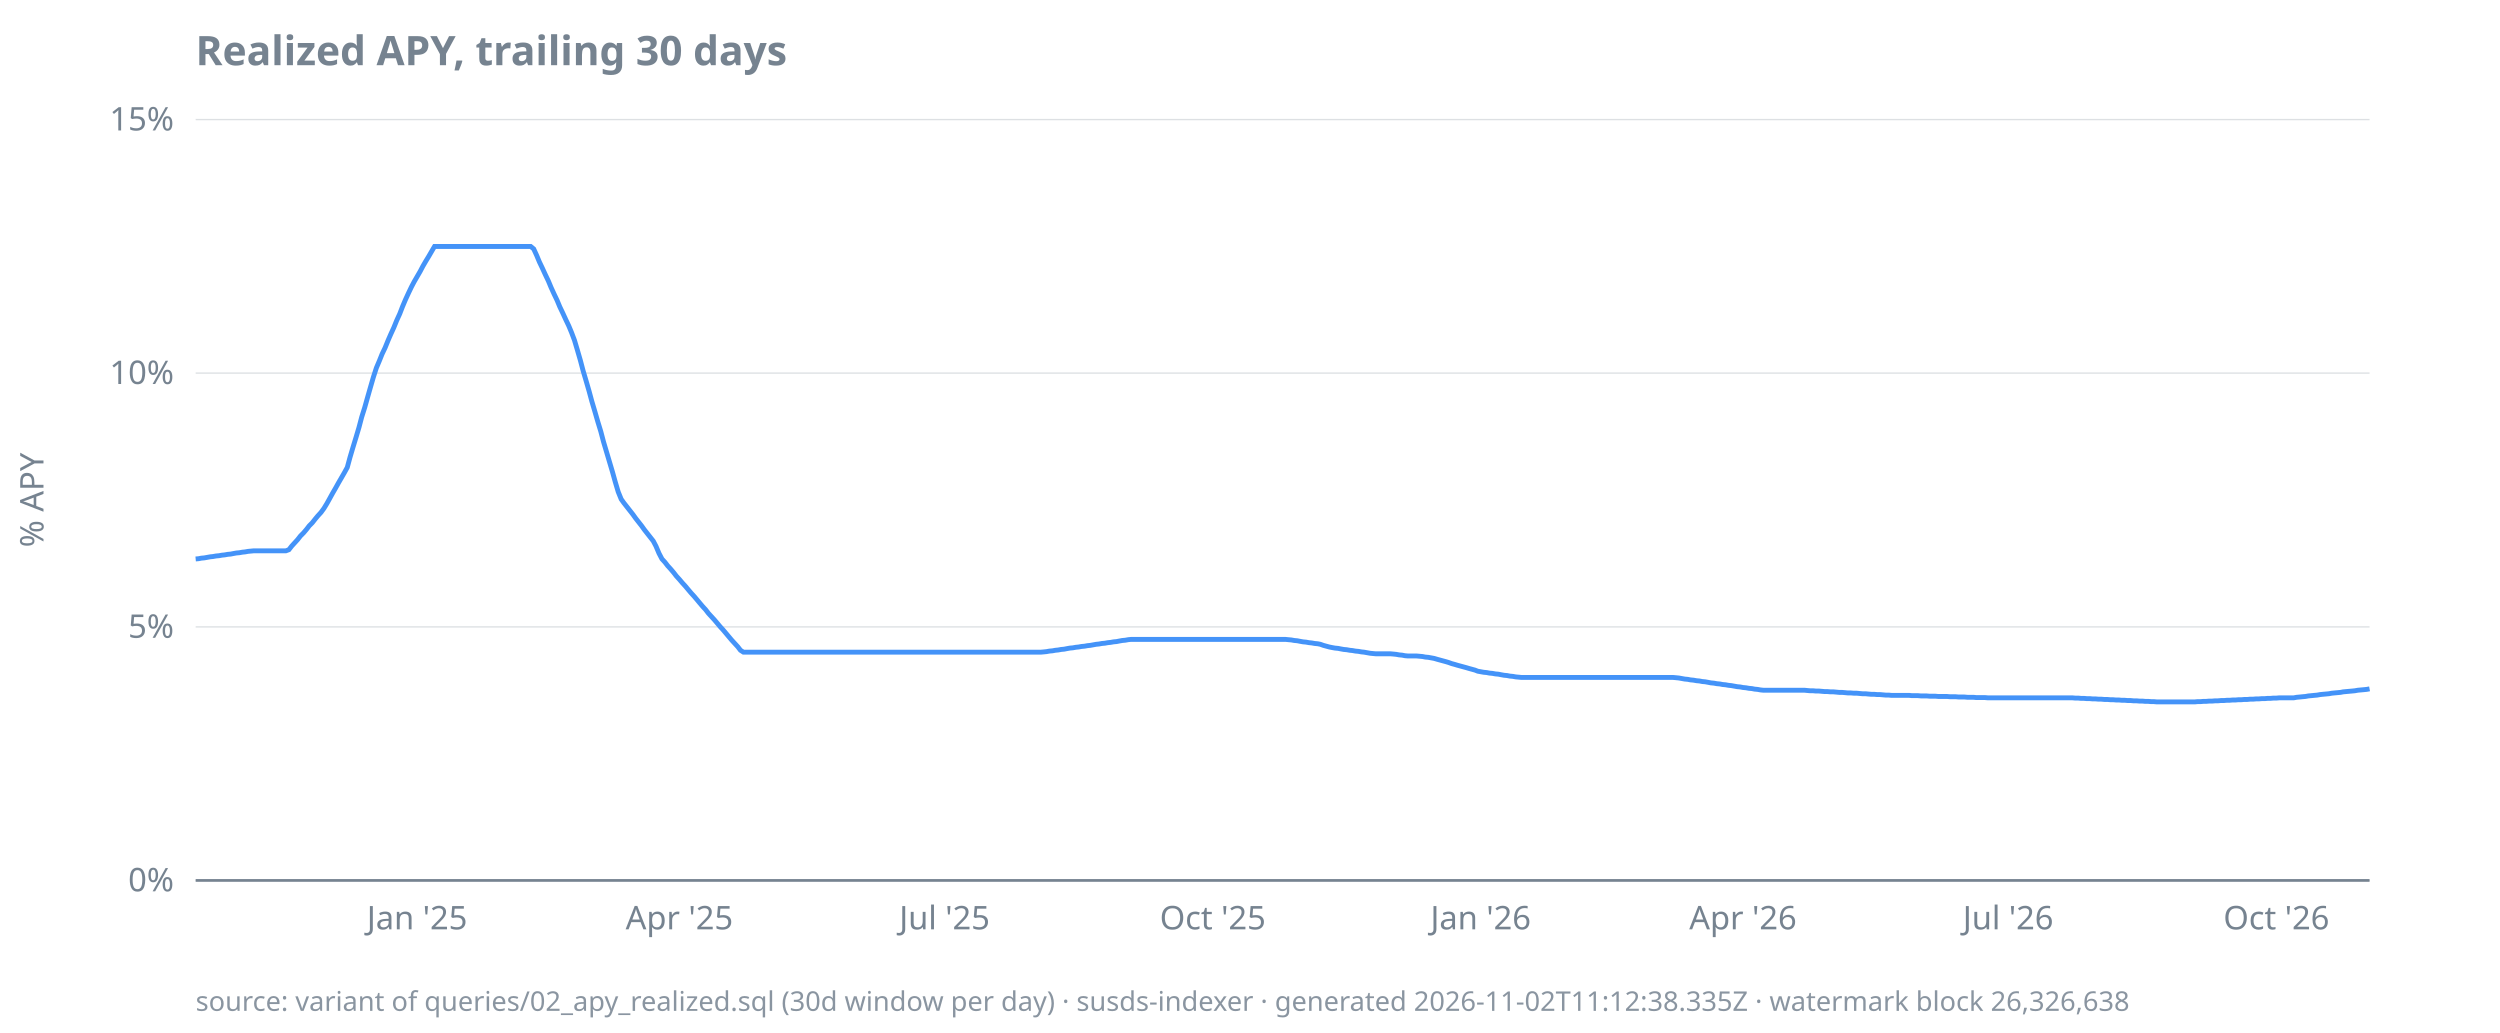
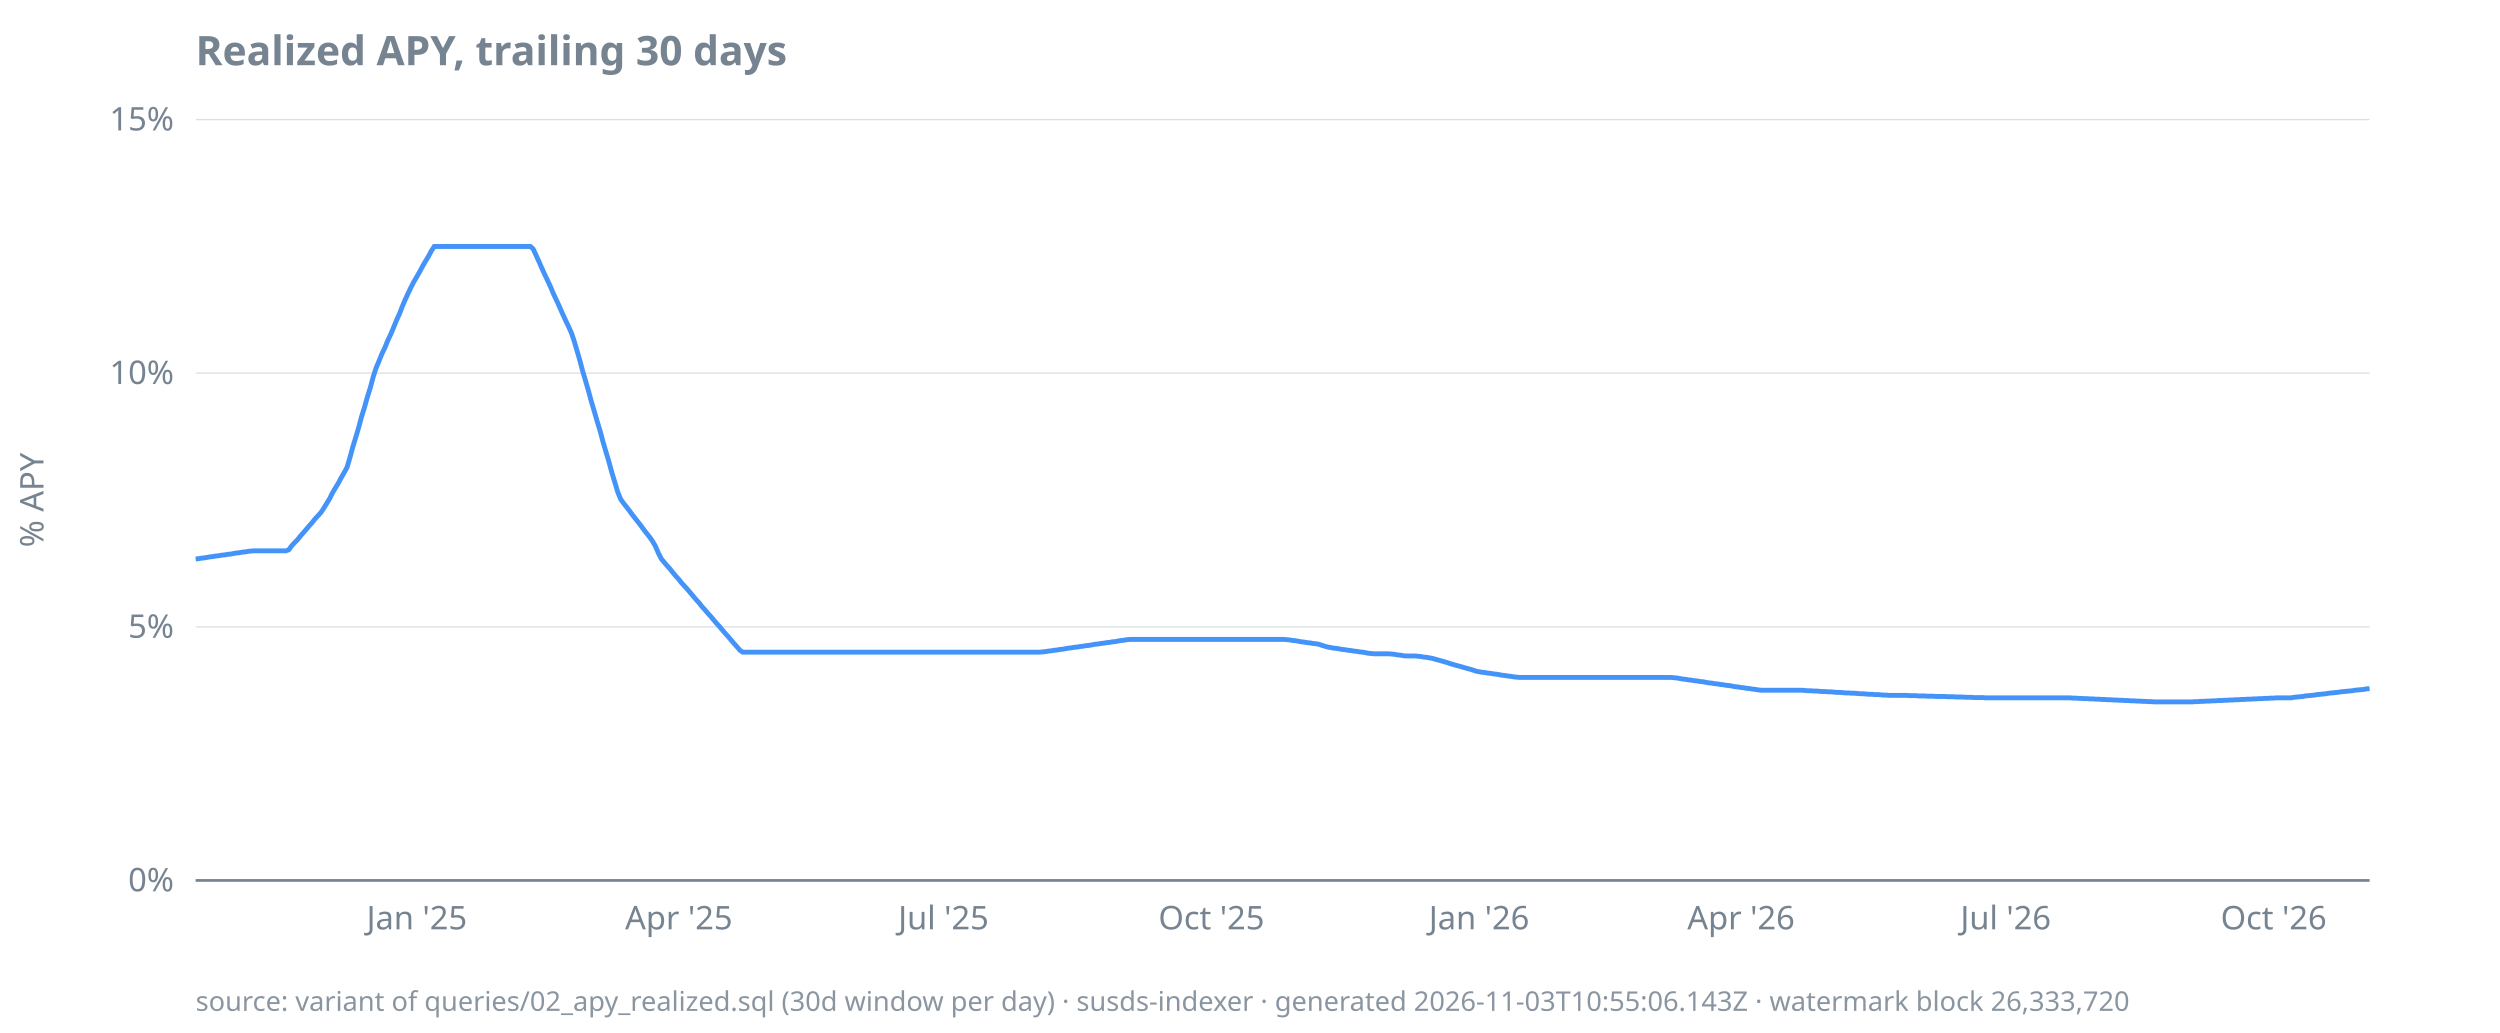
<svg xmlns="http://www.w3.org/2000/svg" width="920" height="380" viewBox="0 0 920 380">
  <style>
  text { font-family: ui-sans-serif, system-ui, sans-serif; font-size: 12px; fill: #768390; }
  .title { font-size: 15px; font-weight: 600; fill: #768390; }
  .footer { font-size: 10px; fill: #768390; opacity: 0.85; }
  .axis { stroke: #768390; stroke-width: 1; }
  .grid { stroke: #768390; stroke-width: 0.5; opacity: 0.25; }
  .line { stroke: #4493f8; stroke-width: 1.8; fill: none; }
  .pos { fill: #3fb950; }
  .neg { fill: #f85149; }
  @media (prefers-color-scheme: dark) {
    text, .title, .footer { fill: #9198a1; }
  }
</style>
  <text class="title" x="72" y="24">Realized APY, trailing 30 days</text>
  <text transform="rotate(-90)" x="-184" y="16" text-anchor="middle">% APY</text>
  <line class="grid" x1="72" x2="872" y1="324.0" y2="324.0" />
  <line class="grid" x1="72" x2="872" y1="230.7" y2="230.7" />
  <line class="grid" x1="72" x2="872" y1="137.3" y2="137.3" />
  <line class="grid" x1="72" x2="872" y1="44.0" y2="44.0" />
  <line class="axis" x1="72" x2="872" y1="324.0" y2="324.0" />
  <text x="64" y="328.0" text-anchor="end">0%</text>
  <text x="64" y="234.7" text-anchor="end">5%</text>
  <text x="64" y="141.3" text-anchor="end">10%</text>
  <text x="64" y="48.0" text-anchor="end">15%</text>
-   <text x="153.5" y="342" text-anchor="middle">Jan '25</text>
-   <text x="250.0" y="342" text-anchor="middle">Apr '25</text>
-   <text x="347.6" y="342" text-anchor="middle">Jul '25</text>
-   <text x="446.3" y="342" text-anchor="middle">Oct '25</text>
-   <text x="544.9" y="342" text-anchor="middle">Jan '26</text>
-   <text x="641.4" y="342" text-anchor="middle">Apr '26</text>
-   <text x="739.0" y="342" text-anchor="middle">Jul '26</text>
-   <text x="837.7" y="342" text-anchor="middle">Oct '26</text>
-   <path class="line" d="M72.0,205.7L73.1,205.6L74.1,205.4L75.2,205.3L76.3,205.1L77.4,204.9L78.4,204.8L79.5,204.6L80.6,204.5L81.7,204.3L82.7,204.2L83.8,204.0L84.9,203.9L85.9,203.7L87.0,203.5L88.1,203.4L89.2,203.2L90.2,203.1L91.3,202.9L92.4,202.8L93.4,202.7L94.5,202.7L95.6,202.7L96.7,202.7L97.7,202.7L98.8,202.7L99.9,202.7L101.0,202.7L102.0,202.7L103.1,202.7L104.2,202.7L105.2,202.7L106.3,202.3L107.4,200.9L108.5,199.7L109.5,198.6L110.6,197.2L111.7,196.1L112.8,194.8L113.8,193.5L114.9,192.4L116.0,191.0L117.0,189.8L118.1,188.6L119.2,187.1L120.3,185.3L121.3,183.5L122.4,181.5L123.5,179.6L124.5,177.8L125.6,175.9L126.7,174.0L127.8,172.0L128.8,168.3L129.9,164.6L131.0,161.0L132.1,157.3L133.1,153.5L134.2,150.0L135.3,146.1L136.3,142.6L137.4,138.8L138.5,135.4L139.6,132.8L140.6,130.3L141.7,128.0L142.8,125.3L143.8,123.0L144.9,120.6L146.0,117.9L147.1,115.5L148.1,112.9L149.2,110.3L150.3,107.9L151.4,105.6L152.4,103.7L153.5,101.8L154.6,99.9L155.6,98.0L156.7,96.1L157.8,94.3L158.9,92.4L159.9,90.7L161.0,90.7L162.1,90.7L163.2,90.7L164.2,90.7L165.3,90.7L166.4,90.7L167.4,90.7L168.5,90.7L169.6,90.7L170.7,90.7L171.7,90.7L172.8,90.7L173.9,90.7L174.9,90.7L176.0,90.7L177.1,90.7L178.2,90.7L179.2,90.7L180.3,90.7L181.4,90.7L182.5,90.7L183.5,90.7L184.6,90.7L185.7,90.7L186.7,90.7L187.8,90.7L188.9,90.7L190.0,90.7L191.0,90.7L192.1,90.7L193.2,90.7L194.3,90.7L195.3,90.7L196.4,91.6L197.5,94.0L198.5,96.4L199.6,98.7L200.7,101.1L201.8,103.4L202.8,105.8L203.9,108.2L205.0,110.5L206.0,112.9L207.1,115.2L208.2,117.6L209.3,119.9L210.3,122.3L211.4,125.2L212.5,128.9L213.6,132.7L214.6,136.5L215.7,140.2L216.8,144.0L217.8,147.7L218.9,151.4L220.0,155.2L221.1,158.8L222.1,162.6L223.2,166.3L224.3,170.0L225.4,173.7L226.4,177.3L227.5,181.0L228.6,183.7L229.6,185.1L230.7,186.5L231.8,187.9L232.9,189.3L233.9,190.7L235.0,192.1L236.1,193.5L237.1,194.9L238.2,196.3L239.3,197.7L240.4,199.1L241.4,201.0L242.5,203.6L243.6,205.7L244.7,206.9L245.7,208.2L246.8,209.4L247.9,210.7L248.9,212.0L250.0,213.2L251.1,214.5L252.2,215.7L253.2,216.9L254.3,218.2L255.4,219.4L256.5,220.7L257.5,221.9L258.6,223.2L259.7,224.4L260.7,225.7L261.8,226.9L262.9,228.1L264.0,229.4L265.0,230.6L266.1,231.8L267.2,233.1L268.2,234.3L269.3,235.6L270.4,236.8L271.5,238.0L272.5,239.3L273.6,240.0L274.7,240.0L275.8,240.0L276.8,240.0L277.9,240.0L279.0,240.0L280.0,240.0L281.1,240.0L282.2,240.0L283.3,240.0L284.3,240.0L285.4,240.0L286.5,240.0L287.5,240.0L288.6,240.0L289.7,240.0L290.8,240.0L291.8,240.0L292.9,240.0L294.0,240.0L295.1,240.0L296.1,240.0L297.2,240.0L298.3,240.0L299.3,240.0L300.4,240.0L301.5,240.0L302.6,240.0L303.6,240.0L304.7,240.0L305.8,240.0L306.9,240.0L307.9,240.0L309.0,240.0L310.1,240.0L311.1,240.0L312.2,240.0L313.3,240.0L314.4,240.0L315.4,240.0L316.5,240.0L317.6,240.0L318.6,240.0L319.7,240.0L320.8,240.0L321.9,240.0L322.9,240.0L324.0,240.0L325.1,240.0L326.2,240.0L327.2,240.0L328.3,240.0L329.4,240.0L330.4,240.0L331.5,240.0L332.6,240.0L333.7,240.0L334.7,240.0L335.8,240.0L336.9,240.0L338.0,240.0L339.0,240.0L340.1,240.0L341.2,240.0L342.2,240.0L343.3,240.0L344.4,240.0L345.5,240.0L346.5,240.0L347.6,240.0L348.7,240.0L349.7,240.0L350.8,240.0L351.9,240.0L353.0,240.0L354.0,240.0L355.1,240.0L356.2,240.0L357.3,240.0L358.3,240.0L359.4,240.0L360.5,240.0L361.5,240.0L362.6,240.0L363.7,240.0L364.8,240.0L365.8,240.0L366.9,240.0L368.0,240.0L369.1,240.0L370.1,240.0L371.2,240.0L372.3,240.0L373.3,240.0L374.4,240.0L375.5,240.0L376.6,240.0L377.6,240.0L378.7,240.0L379.8,240.0L380.8,240.0L381.9,240.0L383.0,240.0L384.1,239.9L385.1,239.8L386.2,239.6L387.3,239.5L388.4,239.3L389.4,239.2L390.5,239.0L391.6,238.9L392.6,238.7L393.7,238.5L394.8,238.4L395.9,238.2L396.9,238.1L398.0,237.9L399.1,237.8L400.2,237.6L401.2,237.5L402.3,237.3L403.4,237.1L404.4,237.0L405.5,236.8L406.6,236.7L407.7,236.5L408.7,236.4L409.8,236.2L410.9,236.1L411.9,235.9L413.0,235.7L414.1,235.6L415.2,235.4L416.2,235.3L417.3,235.3L418.4,235.3L419.5,235.3L420.5,235.3L421.6,235.3L422.7,235.3L423.7,235.3L424.8,235.3L425.9,235.3L427.0,235.3L428.0,235.3L429.1,235.3L430.2,235.3L431.2,235.3L432.3,235.3L433.4,235.3L434.5,235.3L435.5,235.3L436.6,235.3L437.7,235.3L438.8,235.3L439.8,235.3L440.9,235.3L442.0,235.3L443.0,235.3L444.1,235.3L445.2,235.3L446.3,235.3L447.3,235.3L448.4,235.3L449.5,235.3L450.6,235.3L451.6,235.3L452.7,235.3L453.8,235.3L454.8,235.3L455.9,235.3L457.0,235.3L458.1,235.3L459.1,235.3L460.2,235.3L461.3,235.3L462.3,235.3L463.4,235.3L464.5,235.3L465.6,235.3L466.6,235.3L467.7,235.3L468.8,235.3L469.9,235.3L470.9,235.3L472.0,235.3L473.1,235.3L474.1,235.4L475.2,235.5L476.3,235.7L477.4,235.8L478.4,236.0L479.5,236.2L480.6,236.3L481.7,236.5L482.7,236.6L483.8,236.8L484.9,236.9L485.9,237.1L487.0,237.5L488.1,237.8L489.2,238.1L490.2,238.3L491.3,238.5L492.4,238.6L493.4,238.8L494.5,239.0L495.6,239.1L496.7,239.3L497.7,239.4L498.8,239.6L499.9,239.7L501.0,239.9L502.0,240.0L503.1,240.2L504.2,240.4L505.2,240.5L506.3,240.6L507.4,240.6L508.5,240.6L509.5,240.6L510.6,240.6L511.7,240.6L512.8,240.7L513.8,240.8L514.9,241.0L516.0,241.1L517.0,241.3L518.1,241.4L519.2,241.4L520.3,241.4L521.3,241.4L522.4,241.5L523.5,241.6L524.5,241.8L525.6,241.9L526.7,242.1L527.8,242.3L528.8,242.6L529.9,242.9L531.0,243.2L532.1,243.5L533.1,243.8L534.2,244.2L535.3,244.5L536.3,244.8L537.4,245.1L538.5,245.4L539.6,245.7L540.6,246.0L541.7,246.3L542.8,246.6L543.8,247.0L544.9,247.2L546.0,247.4L547.1,247.5L548.1,247.7L549.2,247.8L550.3,248.0L551.4,248.1L552.4,248.3L553.5,248.5L554.6,248.6L555.6,248.8L556.7,248.9L557.8,249.1L558.9,249.2L559.9,249.3L561.0,249.3L562.1,249.3L563.2,249.3L564.2,249.3L565.3,249.3L566.4,249.3L567.4,249.3L568.5,249.3L569.6,249.3L570.7,249.3L571.7,249.3L572.8,249.3L573.9,249.3L574.9,249.3L576.0,249.3L577.1,249.3L578.2,249.3L579.2,249.3L580.3,249.3L581.4,249.3L582.5,249.3L583.5,249.3L584.6,249.3L585.7,249.3L586.7,249.3L587.8,249.3L588.9,249.3L590.0,249.3L591.0,249.3L592.1,249.3L593.2,249.3L594.3,249.3L595.3,249.3L596.4,249.3L597.5,249.3L598.5,249.3L599.6,249.3L600.7,249.3L601.8,249.3L602.8,249.3L603.9,249.3L605.0,249.3L606.0,249.3L607.1,249.3L608.2,249.3L609.3,249.3L610.3,249.3L611.4,249.3L612.5,249.3L613.6,249.3L614.6,249.3L615.7,249.3L616.8,249.4L617.8,249.5L618.9,249.7L620.0,249.9L621.1,250.0L622.1,250.2L623.2,250.3L624.3,250.5L625.4,250.6L626.4,250.8L627.5,250.9L628.6,251.1L629.6,251.3L630.7,251.4L631.8,251.6L632.9,251.7L633.9,251.9L635.0,252.0L636.1,252.2L637.1,252.3L638.2,252.5L639.3,252.7L640.4,252.8L641.4,253.0L642.5,253.1L643.6,253.3L644.7,253.4L645.7,253.6L646.8,253.7L647.9,253.9L648.9,254.0L650.0,254.0L651.1,254.0L652.2,254.0L653.2,254.0L654.3,254.0L655.4,254.0L656.5,254.0L657.5,254.0L658.6,254.0L659.7,254.0L660.7,254.0L661.8,254.0L662.9,254.0L664.0,254.0L665.0,254.1L666.1,254.2L667.2,254.2L668.2,254.3L669.3,254.3L670.4,254.4L671.5,254.5L672.5,254.5L673.6,254.6L674.7,254.6L675.8,254.7L676.8,254.8L677.9,254.8L679.0,254.9L680.0,255.0L681.1,255.0L682.2,255.1L683.3,255.1L684.3,255.2L685.4,255.3L686.5,255.3L687.5,255.4L688.6,255.5L689.7,255.5L690.8,255.6L691.8,255.6L692.9,255.7L694.0,255.8L695.1,255.8L696.1,255.9L697.2,255.9L698.3,255.9L699.3,255.9L700.4,255.9L701.5,255.9L702.6,255.9L703.6,256.0L704.7,256.0L705.8,256.0L706.9,256.1L707.9,256.1L709.0,256.1L710.1,256.2L711.1,256.2L712.2,256.2L713.3,256.3L714.4,256.3L715.4,256.3L716.5,256.3L717.6,256.4L718.6,256.4L719.7,256.4L720.8,256.5L721.9,256.5L722.9,256.5L724.0,256.6L725.1,256.6L726.2,256.6L727.2,256.7L728.3,256.7L729.4,256.7L730.4,256.7L731.5,256.8L732.6,256.8L733.7,256.8L734.7,256.8L735.8,256.8L736.9,256.8L738.0,256.8L739.0,256.8L740.1,256.8L741.2,256.8L742.2,256.8L743.3,256.8L744.4,256.8L745.5,256.8L746.5,256.8L747.6,256.8L748.7,256.8L749.7,256.8L750.8,256.8L751.9,256.8L753.0,256.8L754.0,256.8L755.1,256.8L756.2,256.8L757.3,256.8L758.3,256.8L759.4,256.8L760.5,256.8L761.5,256.8L762.6,256.8L763.7,256.9L764.8,256.9L765.8,257.0L766.9,257.0L768.0,257.1L769.1,257.1L770.1,257.2L771.2,257.2L772.3,257.3L773.3,257.3L774.4,257.4L775.5,257.4L776.6,257.5L777.6,257.5L778.7,257.6L779.8,257.6L780.8,257.7L781.9,257.7L783.0,257.8L784.1,257.8L785.1,257.9L786.2,257.9L787.3,258.0L788.4,258.0L789.4,258.1L790.5,258.1L791.6,258.2L792.6,258.2L793.7,258.3L794.8,258.3L795.9,258.3L796.9,258.3L798.0,258.3L799.1,258.3L800.2,258.3L801.2,258.3L802.3,258.3L803.4,258.3L804.4,258.3L805.5,258.3L806.6,258.3L807.7,258.3L808.7,258.2L809.8,258.2L810.9,258.1L811.9,258.1L813.0,258.0L814.1,258.0L815.2,257.9L816.2,257.9L817.3,257.8L818.4,257.8L819.5,257.7L820.5,257.7L821.6,257.6L822.7,257.6L823.7,257.5L824.8,257.5L825.9,257.4L827.0,257.4L828.0,257.3L829.1,257.3L830.2,257.2L831.2,257.2L832.3,257.1L833.4,257.1L834.5,257.0L835.5,257.0L836.6,256.9L837.7,256.9L838.8,256.8L839.8,256.8L840.9,256.8L842.0,256.8L843.0,256.8L844.1,256.8L845.2,256.6L846.3,256.5L847.3,256.4L848.4,256.3L849.5,256.1L850.6,256.0L851.6,255.9L852.7,255.8L853.8,255.6L854.8,255.5L855.9,255.4L857.0,255.3L858.1,255.1L859.1,255.0L860.2,254.9L861.3,254.8L862.3,254.6L863.4,254.5L864.5,254.4L865.6,254.3L866.6,254.2L867.7,254.0L868.8,253.9L869.9,253.8L870.9,253.7L872.0,253.5" />
-   <text class="footer" x="72" y="372">source: variant of queries/02_apy_realized.sql (30d window per day) · susds-indexer · generated 2026-11-02T11:12:38.335Z · watermark block 26,326,638</text>
+   <text x="153.4" y="342" text-anchor="middle">Jan '25</text>
+   <text x="249.8" y="342" text-anchor="middle">Apr '25</text>
+   <text x="347.2" y="342" text-anchor="middle">Jul '25</text>
+   <text x="445.8" y="342" text-anchor="middle">Oct '25</text>
+   <text x="544.3" y="342" text-anchor="middle">Jan '26</text>
+   <text x="640.7" y="342" text-anchor="middle">Apr '26</text>
+   <text x="738.1" y="342" text-anchor="middle">Jul '26</text>
+   <text x="836.7" y="342" text-anchor="middle">Oct '26</text>
+   <path class="line" d="M72.0,205.7L73.1,205.6L74.1,205.4L75.2,205.3L76.3,205.1L77.4,204.9L78.4,204.8L79.5,204.6L80.6,204.5L81.6,204.3L82.7,204.2L83.8,204.0L84.9,203.9L85.9,203.7L87.0,203.5L88.1,203.4L89.1,203.2L90.2,203.1L91.3,202.9L92.3,202.8L93.4,202.7L94.5,202.7L95.6,202.7L96.6,202.7L97.7,202.7L98.8,202.7L99.8,202.7L100.9,202.7L102.0,202.7L103.1,202.7L104.1,202.7L105.2,202.7L106.3,202.3L107.3,200.9L108.4,199.7L109.5,198.6L110.6,197.2L111.6,196.1L112.7,194.8L113.8,193.5L114.8,192.4L115.9,191.0L117.0,189.8L118.1,188.6L119.1,187.1L120.2,185.3L121.3,183.5L122.3,181.5L123.4,179.6L124.5,177.8L125.5,175.9L126.6,174.0L127.7,172.0L128.8,168.3L129.8,164.6L130.9,161.0L132.0,157.3L133.0,153.5L134.1,150.0L135.2,146.1L136.3,142.6L137.3,138.8L138.4,135.4L139.5,132.8L140.5,130.3L141.6,128.0L142.7,125.3L143.8,123.0L144.8,120.6L145.9,117.9L147.0,115.5L148.0,112.9L149.1,110.3L150.2,107.9L151.3,105.6L152.3,103.7L153.4,101.8L154.5,99.9L155.5,98.0L156.6,96.1L157.7,94.3L158.7,92.4L159.8,90.7L160.9,90.7L162.0,90.7L163.0,90.7L164.1,90.7L165.2,90.7L166.2,90.7L167.3,90.7L168.4,90.7L169.5,90.7L170.5,90.7L171.6,90.7L172.7,90.7L173.7,90.7L174.8,90.7L175.9,90.7L177.0,90.7L178.0,90.7L179.1,90.7L180.2,90.7L181.2,90.7L182.3,90.7L183.4,90.7L184.4,90.7L185.5,90.7L186.6,90.7L187.7,90.7L188.7,90.7L189.8,90.7L190.9,90.7L191.9,90.7L193.0,90.7L194.1,90.7L195.2,90.7L196.2,91.6L197.3,94.0L198.4,96.4L199.4,98.7L200.5,101.1L201.6,103.4L202.7,105.8L203.7,108.2L204.8,110.5L205.9,112.9L206.9,115.2L208.0,117.6L209.1,119.9L210.2,122.3L211.2,125.2L212.3,128.9L213.4,132.7L214.4,136.5L215.5,140.2L216.6,144.0L217.6,147.7L218.7,151.4L219.8,155.2L220.9,158.8L221.9,162.6L223.0,166.3L224.1,170.0L225.1,173.7L226.2,177.3L227.3,181.0L228.4,183.7L229.4,185.1L230.5,186.5L231.6,187.9L232.6,189.3L233.7,190.7L234.8,192.1L235.9,193.5L236.9,194.9L238.0,196.3L239.1,197.7L240.1,199.1L241.2,201.0L242.3,203.6L243.4,205.7L244.4,206.9L245.5,208.2L246.6,209.4L247.6,210.7L248.7,212.0L249.8,213.2L250.8,214.5L251.9,215.7L253.0,216.9L254.1,218.2L255.1,219.4L256.2,220.7L257.3,221.9L258.3,223.2L259.4,224.4L260.5,225.7L261.6,226.9L262.6,228.1L263.7,229.4L264.8,230.6L265.8,231.8L266.9,233.1L268.0,234.3L269.1,235.6L270.1,236.8L271.2,238.0L272.3,239.3L273.3,240.0L274.4,240.0L275.5,240.0L276.6,240.0L277.6,240.0L278.7,240.0L279.8,240.0L280.8,240.0L281.9,240.0L283.0,240.0L284.0,240.0L285.1,240.0L286.2,240.0L287.3,240.0L288.3,240.0L289.4,240.0L290.5,240.0L291.5,240.0L292.6,240.0L293.7,240.0L294.8,240.0L295.8,240.0L296.9,240.0L298.0,240.0L299.0,240.0L300.1,240.0L301.2,240.0L302.3,240.0L303.3,240.0L304.4,240.0L305.5,240.0L306.5,240.0L307.6,240.0L308.7,240.0L309.8,240.0L310.8,240.0L311.9,240.0L313.0,240.0L314.0,240.0L315.1,240.0L316.2,240.0L317.2,240.0L318.3,240.0L319.4,240.0L320.5,240.0L321.5,240.0L322.6,240.0L323.7,240.0L324.7,240.0L325.8,240.0L326.9,240.0L328.0,240.0L329.0,240.0L330.1,240.0L331.2,240.0L332.2,240.0L333.3,240.0L334.4,240.0L335.5,240.0L336.5,240.0L337.6,240.0L338.7,240.0L339.7,240.0L340.8,240.0L341.9,240.0L343.0,240.0L344.0,240.0L345.1,240.0L346.2,240.0L347.2,240.0L348.3,240.0L349.4,240.0L350.4,240.0L351.5,240.0L352.6,240.0L353.7,240.0L354.7,240.0L355.8,240.0L356.9,240.0L357.9,240.0L359.0,240.0L360.1,240.0L361.2,240.0L362.2,240.0L363.3,240.0L364.4,240.0L365.4,240.0L366.5,240.0L367.6,240.0L368.7,240.0L369.7,240.0L370.8,240.0L371.9,240.0L372.9,240.0L374.0,240.0L375.1,240.0L376.1,240.0L377.2,240.0L378.3,240.0L379.4,240.0L380.4,240.0L381.5,240.0L382.6,240.0L383.6,239.9L384.7,239.8L385.8,239.6L386.9,239.5L387.9,239.3L389.0,239.2L390.1,239.0L391.1,238.9L392.2,238.7L393.3,238.5L394.4,238.4L395.4,238.2L396.5,238.1L397.6,237.9L398.6,237.8L399.7,237.6L400.8,237.5L401.9,237.3L402.9,237.1L404.0,237.0L405.1,236.8L406.1,236.7L407.2,236.5L408.3,236.4L409.3,236.2L410.4,236.1L411.5,235.9L412.6,235.7L413.6,235.6L414.7,235.4L415.8,235.3L416.8,235.3L417.9,235.3L419.0,235.3L420.1,235.3L421.1,235.3L422.2,235.3L423.3,235.3L424.3,235.3L425.4,235.3L426.5,235.3L427.6,235.3L428.6,235.3L429.7,235.3L430.8,235.3L431.8,235.3L432.9,235.3L434.0,235.3L435.1,235.3L436.1,235.3L437.2,235.3L438.3,235.3L439.3,235.3L440.4,235.3L441.5,235.3L442.5,235.3L443.6,235.3L444.7,235.3L445.8,235.3L446.8,235.3L447.9,235.3L449.0,235.3L450.0,235.3L451.1,235.3L452.2,235.3L453.3,235.3L454.3,235.3L455.4,235.3L456.5,235.3L457.5,235.3L458.6,235.3L459.7,235.3L460.8,235.3L461.8,235.3L462.9,235.3L464.0,235.3L465.0,235.3L466.1,235.3L467.2,235.3L468.3,235.3L469.3,235.3L470.4,235.3L471.5,235.3L472.5,235.3L473.6,235.4L474.7,235.5L475.7,235.7L476.8,235.8L477.9,236.0L479.0,236.2L480.0,236.3L481.1,236.5L482.2,236.6L483.2,236.8L484.3,236.9L485.4,237.1L486.5,237.5L487.5,237.8L488.6,238.1L489.7,238.3L490.7,238.5L491.8,238.6L492.9,238.8L494.0,239.0L495.0,239.1L496.1,239.3L497.2,239.4L498.2,239.6L499.3,239.7L500.4,239.9L501.5,240.0L502.5,240.2L503.6,240.4L504.7,240.5L505.7,240.6L506.8,240.6L507.9,240.6L508.9,240.6L510.0,240.6L511.1,240.6L512.2,240.7L513.2,240.8L514.3,241.0L515.4,241.1L516.4,241.3L517.5,241.4L518.6,241.4L519.7,241.4L520.7,241.4L521.8,241.5L522.9,241.6L523.9,241.8L525.0,241.9L526.1,242.1L527.2,242.3L528.2,242.6L529.3,242.9L530.4,243.2L531.4,243.5L532.5,243.8L533.6,244.2L534.7,244.5L535.7,244.8L536.8,245.1L537.9,245.4L538.9,245.7L540.0,246.0L541.1,246.3L542.1,246.6L543.2,247.0L544.3,247.2L545.4,247.4L546.4,247.5L547.5,247.7L548.6,247.8L549.6,248.0L550.7,248.1L551.8,248.3L552.9,248.5L553.9,248.6L555.0,248.8L556.1,248.9L557.1,249.1L558.2,249.2L559.3,249.3L560.4,249.3L561.4,249.3L562.5,249.3L563.6,249.3L564.6,249.3L565.7,249.3L566.8,249.3L567.9,249.3L568.9,249.3L570.0,249.3L571.1,249.3L572.1,249.3L573.2,249.3L574.3,249.3L575.3,249.3L576.4,249.3L577.5,249.3L578.6,249.3L579.6,249.3L580.7,249.3L581.8,249.3L582.8,249.3L583.9,249.3L585.0,249.3L586.1,249.3L587.1,249.3L588.2,249.3L589.3,249.3L590.3,249.3L591.4,249.3L592.5,249.3L593.6,249.3L594.6,249.3L595.7,249.3L596.8,249.3L597.8,249.3L598.9,249.3L600.0,249.3L601.0,249.3L602.1,249.3L603.2,249.3L604.3,249.3L605.3,249.3L606.4,249.3L607.5,249.3L608.5,249.3L609.6,249.3L610.7,249.3L611.8,249.3L612.8,249.3L613.9,249.3L615.0,249.3L616.0,249.4L617.1,249.5L618.2,249.7L619.3,249.9L620.3,250.0L621.4,250.2L622.5,250.3L623.5,250.5L624.6,250.6L625.7,250.8L626.8,250.9L627.8,251.1L628.9,251.3L630.0,251.4L631.0,251.6L632.1,251.7L633.2,251.9L634.2,252.0L635.3,252.2L636.4,252.3L637.5,252.5L638.5,252.7L639.6,252.8L640.7,253.0L641.7,253.1L642.8,253.3L643.9,253.4L645.0,253.6L646.0,253.7L647.1,253.9L648.2,254.0L649.2,254.0L650.3,254.0L651.4,254.0L652.5,254.0L653.5,254.0L654.6,254.0L655.7,254.0L656.7,254.0L657.8,254.0L658.9,254.0L660.0,254.0L661.0,254.0L662.1,254.0L663.2,254.0L664.2,254.1L665.3,254.2L666.4,254.2L667.4,254.3L668.5,254.3L669.6,254.4L670.7,254.5L671.7,254.5L672.8,254.6L673.9,254.6L674.9,254.7L676.0,254.8L677.1,254.8L678.2,254.9L679.2,255.0L680.3,255.0L681.4,255.1L682.4,255.1L683.5,255.2L684.6,255.3L685.7,255.3L686.7,255.4L687.8,255.5L688.9,255.5L689.9,255.6L691.0,255.6L692.1,255.7L693.2,255.8L694.2,255.8L695.3,255.9L696.4,255.9L697.4,255.9L698.5,255.9L699.6,255.9L700.6,255.9L701.7,255.9L702.8,256.0L703.9,256.0L704.9,256.0L706.0,256.1L707.1,256.1L708.1,256.1L709.2,256.2L710.3,256.2L711.4,256.2L712.4,256.3L713.5,256.3L714.6,256.3L715.6,256.3L716.7,256.4L717.8,256.4L718.9,256.4L719.9,256.5L721.0,256.5L722.1,256.5L723.1,256.6L724.2,256.6L725.3,256.6L726.4,256.7L727.4,256.7L728.5,256.7L729.6,256.7L730.6,256.8L731.7,256.8L732.8,256.8L733.8,256.8L734.9,256.8L736.0,256.8L737.1,256.8L738.1,256.8L739.2,256.8L740.3,256.8L741.3,256.8L742.4,256.8L743.5,256.8L744.6,256.8L745.6,256.8L746.7,256.8L747.8,256.8L748.8,256.8L749.9,256.8L751.0,256.8L752.1,256.8L753.1,256.8L754.2,256.8L755.3,256.8L756.3,256.8L757.4,256.8L758.5,256.8L759.6,256.8L760.6,256.8L761.7,256.8L762.8,256.9L763.8,256.9L764.9,257.0L766.0,257.0L767.0,257.1L768.1,257.1L769.2,257.2L770.3,257.2L771.3,257.3L772.4,257.3L773.5,257.4L774.5,257.4L775.6,257.5L776.7,257.5L777.8,257.6L778.8,257.6L779.9,257.7L781.0,257.7L782.0,257.8L783.1,257.8L784.2,257.9L785.3,257.9L786.3,258.0L787.4,258.0L788.5,258.1L789.5,258.1L790.6,258.2L791.7,258.2L792.7,258.3L793.8,258.3L794.9,258.3L796.0,258.3L797.0,258.3L798.1,258.3L799.2,258.3L800.2,258.3L801.3,258.3L802.4,258.3L803.5,258.3L804.5,258.3L805.6,258.3L806.7,258.3L807.7,258.2L808.8,258.2L809.9,258.1L811.0,258.1L812.0,258.0L813.1,258.0L814.2,257.9L815.2,257.9L816.3,257.8L817.4,257.8L818.5,257.7L819.5,257.7L820.6,257.6L821.7,257.6L822.7,257.5L823.8,257.5L824.9,257.4L825.9,257.4L827.0,257.3L828.1,257.3L829.2,257.2L830.2,257.2L831.3,257.1L832.4,257.1L833.4,257.0L834.5,257.0L835.6,256.9L836.7,256.9L837.7,256.8L838.8,256.8L839.9,256.8L840.9,256.8L842.0,256.8L843.1,256.8L844.2,256.6L845.2,256.5L846.3,256.4L847.4,256.3L848.4,256.1L849.5,256.0L850.6,255.9L851.7,255.8L852.7,255.6L853.8,255.5L854.9,255.4L855.9,255.3L857.0,255.1L858.1,255.0L859.1,254.9L860.2,254.8L861.3,254.6L862.4,254.5L863.4,254.4L864.5,254.3L865.6,254.2L866.6,254.0L867.7,253.9L868.8,253.8L869.9,253.7L870.9,253.5L872.0,253.4" />
+   <text class="footer" x="72" y="372">source: variant of queries/02_apy_realized.sql (30d window per day) · susds-indexer · generated 2026-11-03T10:55:06.143Z · watermark block 26,333,720</text>
</svg>
